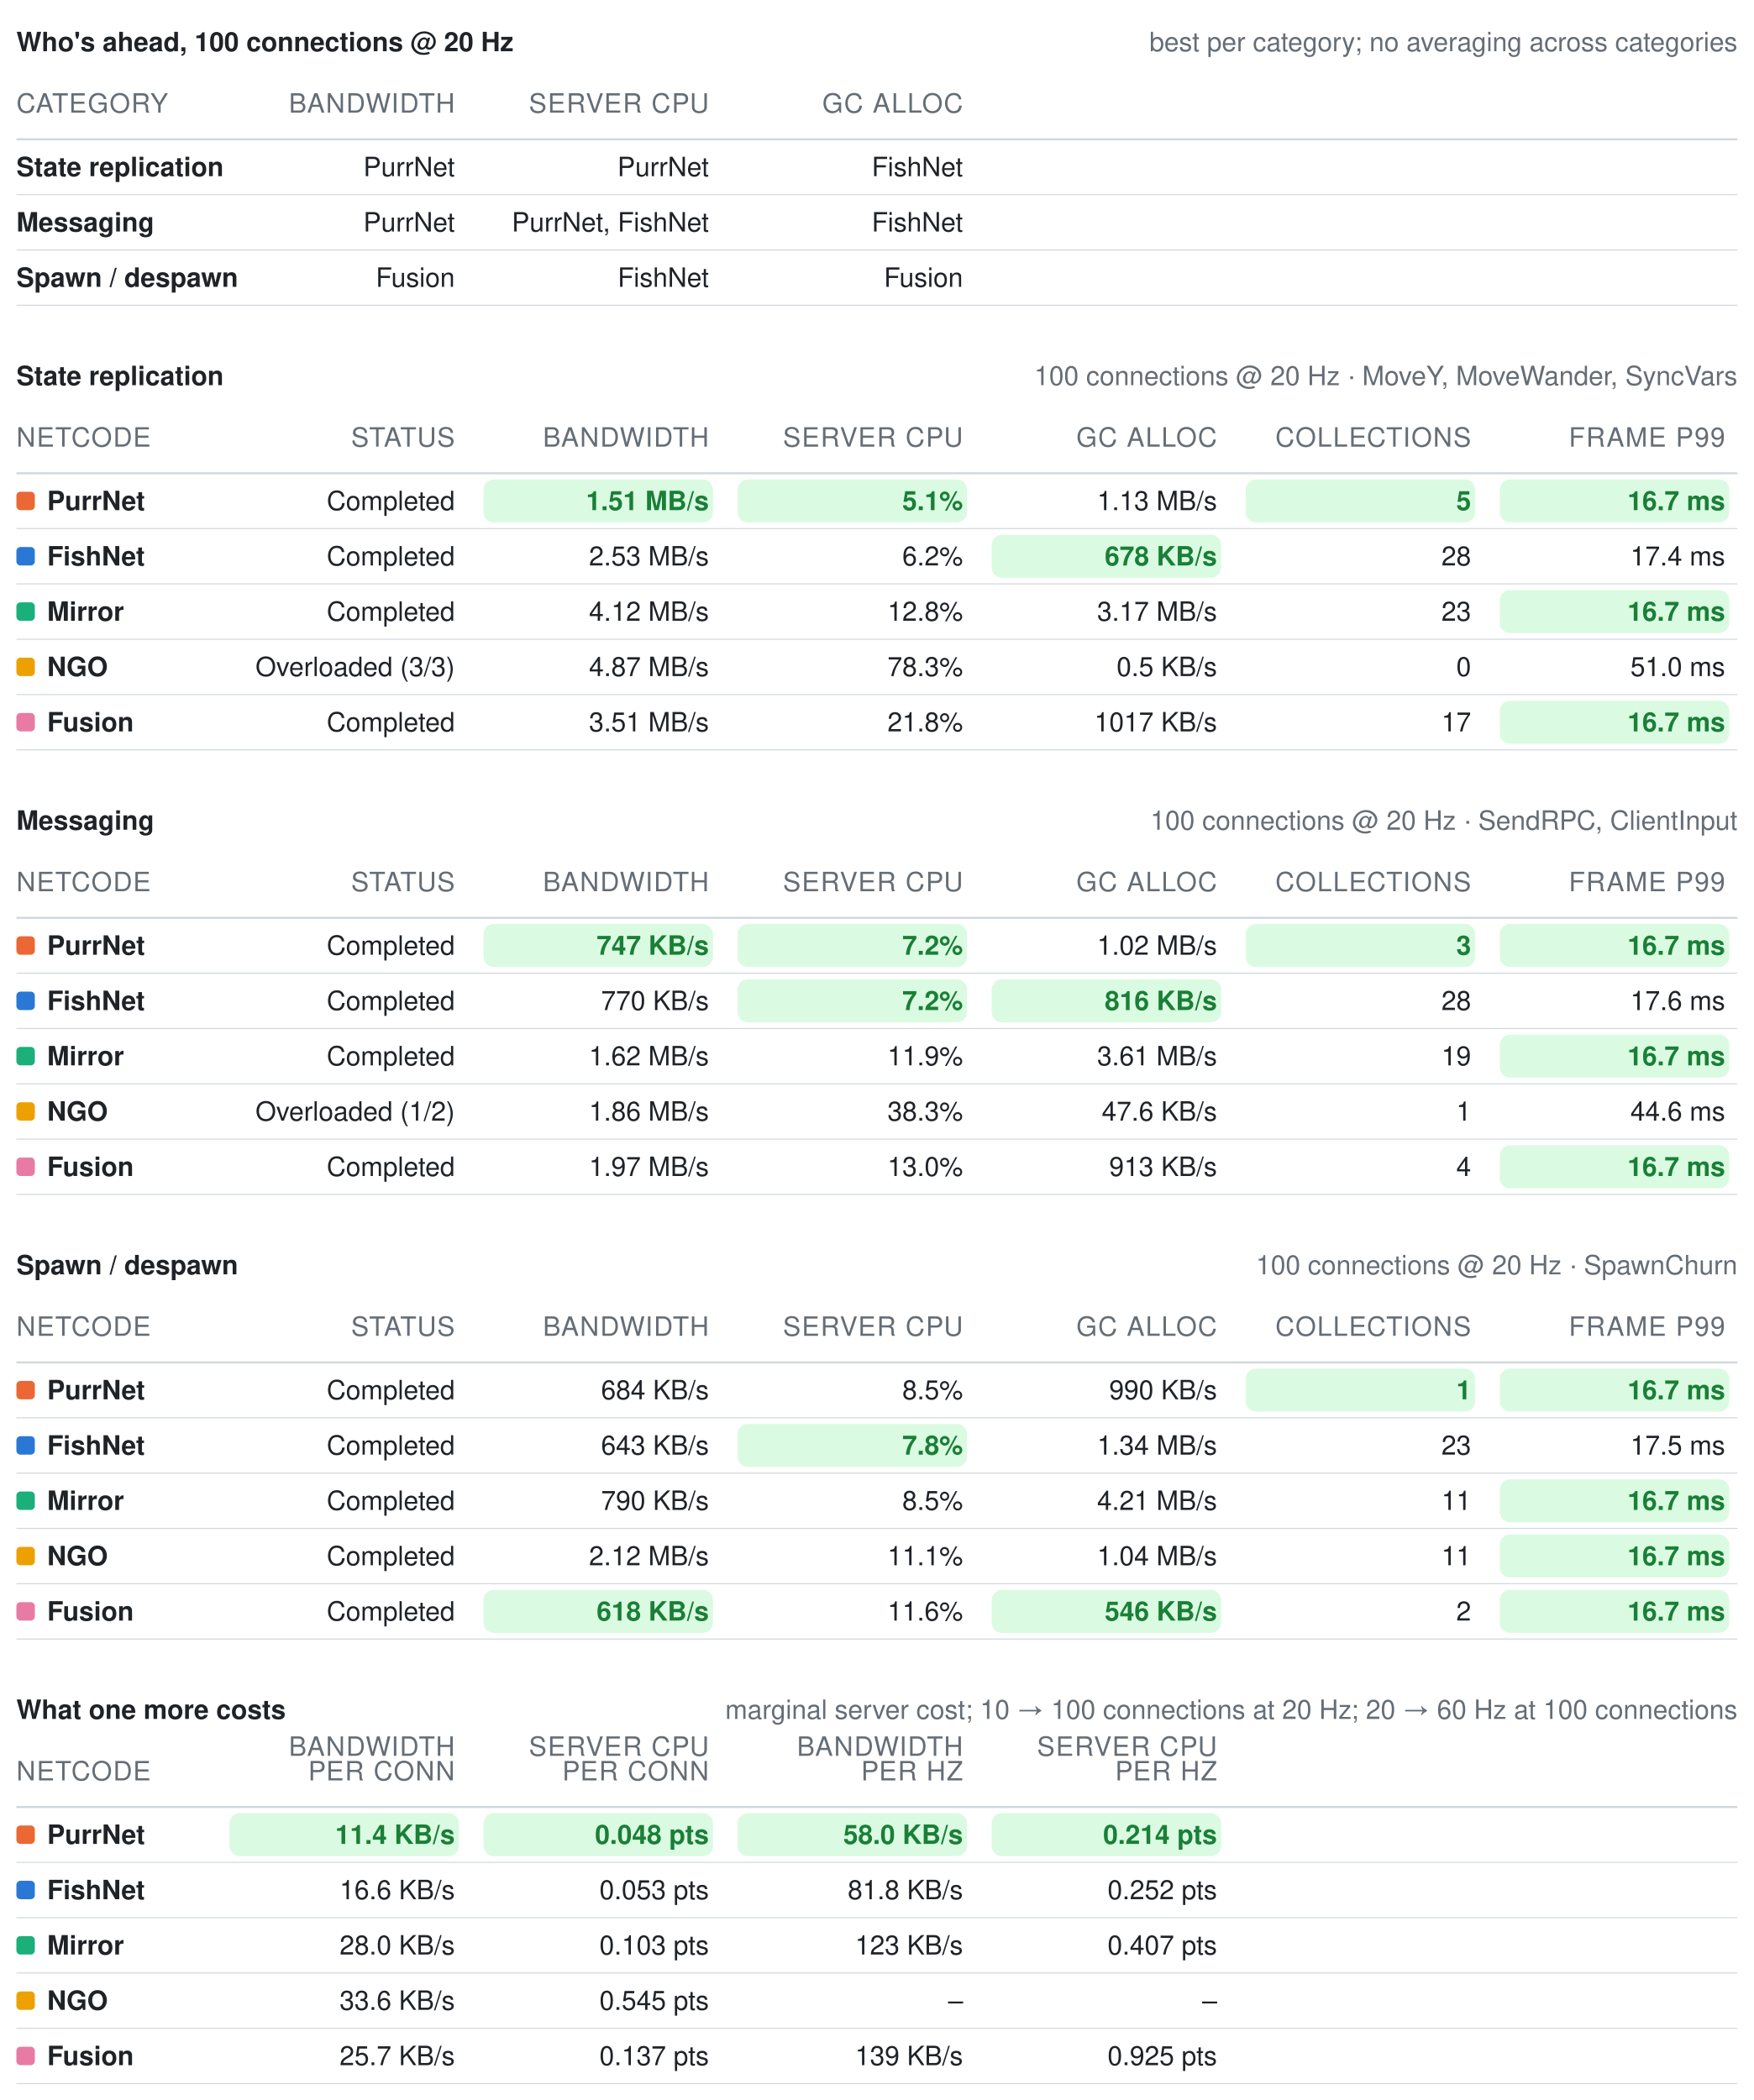
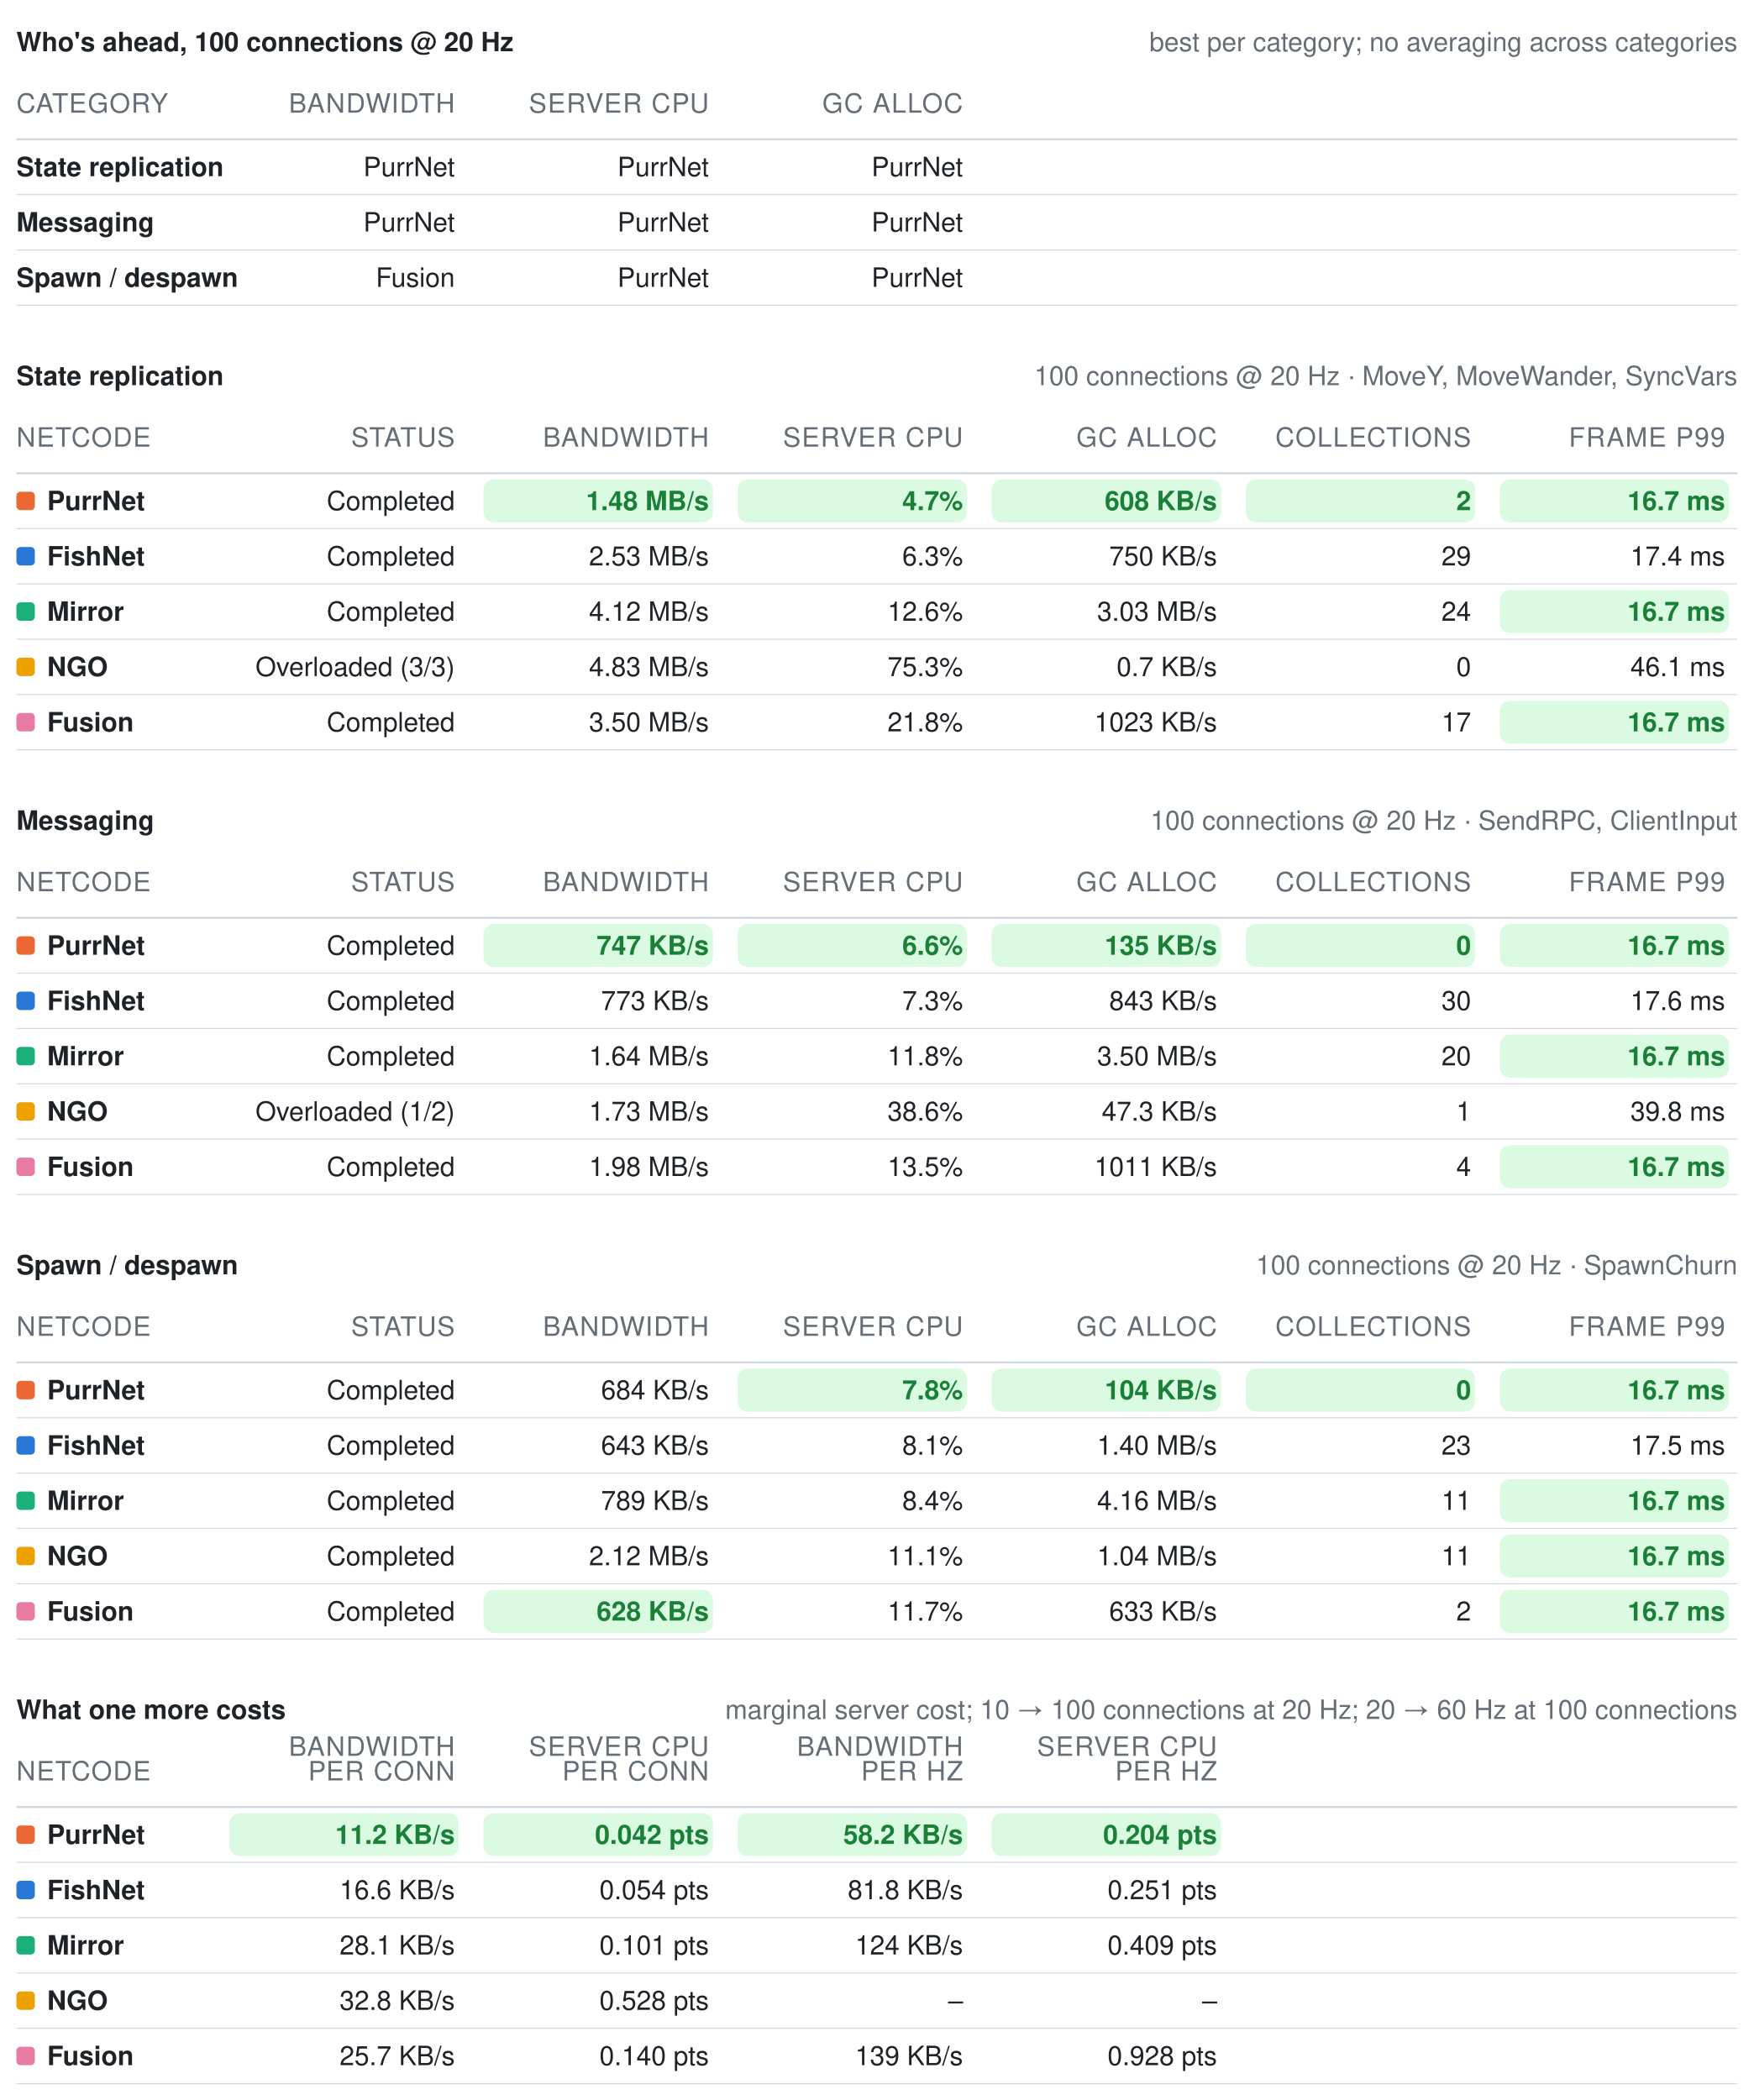
<svg xmlns="http://www.w3.org/2000/svg" width="856" height="1025" viewBox="0 0 856 1025" role="img" aria-label="Benchmark summary tables">
  <style>text{font-family:-apple-system, BlinkMacSystemFont, Segoe UI, Helvetica, Arial, sans-serif;font-size:13px;font-variant-numeric:tabular-nums}</style>
  <text x="8" y="25" font-weight="600" fill="#1f2328">Who's ahead, 100 connections @ 20 Hz</text>
  <text x="848" y="25" text-anchor="end" fill="#656d76" font-size="12">best per category; no averaging across categories</text>
  <text x="8" y="55" fill="#656d76" font-size="11" letter-spacing="0.5">CATEGORY</text>
  <text x="222" y="55" text-anchor="end" fill="#656d76" font-size="11" letter-spacing="0.5">BANDWIDTH</text>
  <text x="346" y="55" text-anchor="end" fill="#656d76" font-size="11" letter-spacing="0.5">SERVER CPU</text>
  <text x="470" y="55" text-anchor="end" fill="#656d76" font-size="11" letter-spacing="0.5">GC ALLOC</text>
  <line x1="8" y1="68" x2="848" y2="68" stroke="#d0d7de" stroke-width="1" />
  <text x="8" y="86" fill="#1f2328" font-weight="600">State replication</text>
  <text x="222" y="86" text-anchor="end" fill="#1f2328" font-weight="400">PurrNet</text>
  <text x="346" y="86" text-anchor="end" fill="#1f2328" font-weight="400">PurrNet</text>
-   <text x="470" y="86" text-anchor="end" fill="#1f2328" font-weight="400">FishNet</text>
+   <text x="470" y="86" text-anchor="end" fill="#1f2328" font-weight="400">PurrNet</text>
  <line x1="8" y1="95" x2="848" y2="95" stroke="#d0d7de" stroke-width="0.5" />
  <text x="8" y="113" fill="#1f2328" font-weight="600">Messaging</text>
  <text x="222" y="113" text-anchor="end" fill="#1f2328" font-weight="400">PurrNet</text>
-   <text x="346" y="113" text-anchor="end" fill="#1f2328" font-weight="400">PurrNet, FishNet</text>
-   <text x="470" y="113" text-anchor="end" fill="#1f2328" font-weight="400">FishNet</text>
+   <text x="346" y="113" text-anchor="end" fill="#1f2328" font-weight="400">PurrNet</text>
+   <text x="470" y="113" text-anchor="end" fill="#1f2328" font-weight="400">PurrNet</text>
  <line x1="8" y1="122" x2="848" y2="122" stroke="#d0d7de" stroke-width="0.5" />
  <text x="8" y="140" fill="#1f2328" font-weight="600">Spawn / despawn</text>
  <text x="222" y="140" text-anchor="end" fill="#1f2328" font-weight="400">Fusion</text>
-   <text x="346" y="140" text-anchor="end" fill="#1f2328" font-weight="400">FishNet</text>
-   <text x="470" y="140" text-anchor="end" fill="#1f2328" font-weight="400">Fusion</text>
+   <text x="346" y="140" text-anchor="end" fill="#1f2328" font-weight="400">PurrNet</text>
+   <text x="470" y="140" text-anchor="end" fill="#1f2328" font-weight="400">PurrNet</text>
  <line x1="8" y1="149" x2="848" y2="149" stroke="#d0d7de" stroke-width="0.5" />
  <text x="8" y="188" font-weight="600" fill="#1f2328">State replication</text>
  <text x="848" y="188" text-anchor="end" fill="#656d76" font-size="12">100 connections @ 20 Hz · MoveY, MoveWander, SyncVars</text>
  <text x="8" y="218" fill="#656d76" font-size="11" letter-spacing="0.5">NETCODE</text>
  <text x="222" y="218" text-anchor="end" fill="#656d76" font-size="11" letter-spacing="0.5">STATUS</text>
  <text x="346" y="218" text-anchor="end" fill="#656d76" font-size="11" letter-spacing="0.5">BANDWIDTH</text>
  <text x="470" y="218" text-anchor="end" fill="#656d76" font-size="11" letter-spacing="0.5">SERVER CPU</text>
  <text x="594" y="218" text-anchor="end" fill="#656d76" font-size="11" letter-spacing="0.5">GC ALLOC</text>
  <text x="718" y="218" text-anchor="end" fill="#656d76" font-size="11" letter-spacing="0.5">COLLECTIONS</text>
  <text x="842" y="218" text-anchor="end" fill="#656d76" font-size="11" letter-spacing="0.5">FRAME P99</text>
  <line x1="8" y1="231" x2="848" y2="231" stroke="#d0d7de" stroke-width="1" />
  <rect x="8" y="240" width="9" height="9" rx="2" fill="#eb6834" />
  <text x="23" y="249" fill="#1f2328" font-weight="600">PurrNet</text>
  <text x="222" y="249" text-anchor="end" fill="#1f2328" font-weight="400">Completed</text>
  <rect x="236" y="234" width="112" height="21" rx="5" fill="#dafbe1" />
-   <text x="346" y="249" text-anchor="end" fill="#1a7f37" font-weight="600">1.51 MB/s</text>
+   <text x="346" y="249" text-anchor="end" fill="#1a7f37" font-weight="600">1.48 MB/s</text>
  <rect x="360" y="234" width="112" height="21" rx="5" fill="#dafbe1" />
-   <text x="470" y="249" text-anchor="end" fill="#1a7f37" font-weight="600">5.1%</text>
-   <text x="594" y="249" text-anchor="end" fill="#1f2328" font-weight="400">1.13 MB/s</text>
+   <text x="470" y="249" text-anchor="end" fill="#1a7f37" font-weight="600">4.7%</text>
+   <rect x="484" y="234" width="112" height="21" rx="5" fill="#dafbe1" />
+   <text x="594" y="249" text-anchor="end" fill="#1a7f37" font-weight="600">608 KB/s</text>
  <rect x="608" y="234" width="112" height="21" rx="5" fill="#dafbe1" />
-   <text x="718" y="249" text-anchor="end" fill="#1a7f37" font-weight="600">5</text>
+   <text x="718" y="249" text-anchor="end" fill="#1a7f37" font-weight="600">2</text>
  <rect x="732" y="234" width="112" height="21" rx="5" fill="#dafbe1" />
  <text x="842" y="249" text-anchor="end" fill="#1a7f37" font-weight="600">16.7 ms</text>
  <line x1="8" y1="258" x2="848" y2="258" stroke="#d0d7de" stroke-width="0.5" />
  <rect x="8" y="267" width="9" height="9" rx="2" fill="#2a78d6" />
  <text x="23" y="276" fill="#1f2328" font-weight="600">FishNet</text>
  <text x="222" y="276" text-anchor="end" fill="#1f2328" font-weight="400">Completed</text>
  <text x="346" y="276" text-anchor="end" fill="#1f2328" font-weight="400">2.53 MB/s</text>
-   <text x="470" y="276" text-anchor="end" fill="#1f2328" font-weight="400">6.2%</text>
-   <rect x="484" y="261" width="112" height="21" rx="5" fill="#dafbe1" />
-   <text x="594" y="276" text-anchor="end" fill="#1a7f37" font-weight="600">678 KB/s</text>
-   <text x="718" y="276" text-anchor="end" fill="#1f2328" font-weight="400">28</text>
+   <text x="470" y="276" text-anchor="end" fill="#1f2328" font-weight="400">6.3%</text>
+   <text x="594" y="276" text-anchor="end" fill="#1f2328" font-weight="400">750 KB/s</text>
+   <text x="718" y="276" text-anchor="end" fill="#1f2328" font-weight="400">29</text>
  <text x="842" y="276" text-anchor="end" fill="#1f2328" font-weight="400">17.4 ms</text>
  <line x1="8" y1="285" x2="848" y2="285" stroke="#d0d7de" stroke-width="0.5" />
  <rect x="8" y="294" width="9" height="9" rx="2" fill="#1baf7a" />
  <text x="23" y="303" fill="#1f2328" font-weight="600">Mirror</text>
  <text x="222" y="303" text-anchor="end" fill="#1f2328" font-weight="400">Completed</text>
  <text x="346" y="303" text-anchor="end" fill="#1f2328" font-weight="400">4.12 MB/s</text>
-   <text x="470" y="303" text-anchor="end" fill="#1f2328" font-weight="400">12.8%</text>
-   <text x="594" y="303" text-anchor="end" fill="#1f2328" font-weight="400">3.17 MB/s</text>
-   <text x="718" y="303" text-anchor="end" fill="#1f2328" font-weight="400">23</text>
+   <text x="470" y="303" text-anchor="end" fill="#1f2328" font-weight="400">12.6%</text>
+   <text x="594" y="303" text-anchor="end" fill="#1f2328" font-weight="400">3.03 MB/s</text>
+   <text x="718" y="303" text-anchor="end" fill="#1f2328" font-weight="400">24</text>
  <rect x="732" y="288" width="112" height="21" rx="5" fill="#dafbe1" />
  <text x="842" y="303" text-anchor="end" fill="#1a7f37" font-weight="600">16.7 ms</text>
  <line x1="8" y1="312" x2="848" y2="312" stroke="#d0d7de" stroke-width="0.5" />
  <rect x="8" y="321" width="9" height="9" rx="2" fill="#eda100" />
  <text x="23" y="330" fill="#1f2328" font-weight="600">NGO</text>
  <text x="222" y="330" text-anchor="end" fill="#1f2328" font-weight="400">Overloaded (3/3)</text>
-   <text x="346" y="330" text-anchor="end" fill="#1f2328" font-weight="400">4.87 MB/s</text>
-   <text x="470" y="330" text-anchor="end" fill="#1f2328" font-weight="400">78.3%</text>
-   <text x="594" y="330" text-anchor="end" fill="#1f2328" font-weight="400">0.5 KB/s</text>
+   <text x="346" y="330" text-anchor="end" fill="#1f2328" font-weight="400">4.83 MB/s</text>
+   <text x="470" y="330" text-anchor="end" fill="#1f2328" font-weight="400">75.3%</text>
+   <text x="594" y="330" text-anchor="end" fill="#1f2328" font-weight="400">0.7 KB/s</text>
  <text x="718" y="330" text-anchor="end" fill="#1f2328" font-weight="400">0</text>
-   <text x="842" y="330" text-anchor="end" fill="#1f2328" font-weight="400">51.0 ms</text>
+   <text x="842" y="330" text-anchor="end" fill="#1f2328" font-weight="400">46.1 ms</text>
  <line x1="8" y1="339" x2="848" y2="339" stroke="#d0d7de" stroke-width="0.5" />
  <rect x="8" y="348" width="9" height="9" rx="2" fill="#e87ba4" />
  <text x="23" y="357" fill="#1f2328" font-weight="600">Fusion</text>
  <text x="222" y="357" text-anchor="end" fill="#1f2328" font-weight="400">Completed</text>
-   <text x="346" y="357" text-anchor="end" fill="#1f2328" font-weight="400">3.51 MB/s</text>
+   <text x="346" y="357" text-anchor="end" fill="#1f2328" font-weight="400">3.50 MB/s</text>
  <text x="470" y="357" text-anchor="end" fill="#1f2328" font-weight="400">21.8%</text>
-   <text x="594" y="357" text-anchor="end" fill="#1f2328" font-weight="400">1017 KB/s</text>
+   <text x="594" y="357" text-anchor="end" fill="#1f2328" font-weight="400">1023 KB/s</text>
  <text x="718" y="357" text-anchor="end" fill="#1f2328" font-weight="400">17</text>
  <rect x="732" y="342" width="112" height="21" rx="5" fill="#dafbe1" />
  <text x="842" y="357" text-anchor="end" fill="#1a7f37" font-weight="600">16.7 ms</text>
  <line x1="8" y1="366" x2="848" y2="366" stroke="#d0d7de" stroke-width="0.5" />
  <text x="8" y="405" font-weight="600" fill="#1f2328">Messaging</text>
  <text x="848" y="405" text-anchor="end" fill="#656d76" font-size="12">100 connections @ 20 Hz · SendRPC, ClientInput</text>
  <text x="8" y="435" fill="#656d76" font-size="11" letter-spacing="0.5">NETCODE</text>
  <text x="222" y="435" text-anchor="end" fill="#656d76" font-size="11" letter-spacing="0.5">STATUS</text>
  <text x="346" y="435" text-anchor="end" fill="#656d76" font-size="11" letter-spacing="0.5">BANDWIDTH</text>
  <text x="470" y="435" text-anchor="end" fill="#656d76" font-size="11" letter-spacing="0.5">SERVER CPU</text>
  <text x="594" y="435" text-anchor="end" fill="#656d76" font-size="11" letter-spacing="0.5">GC ALLOC</text>
  <text x="718" y="435" text-anchor="end" fill="#656d76" font-size="11" letter-spacing="0.5">COLLECTIONS</text>
  <text x="842" y="435" text-anchor="end" fill="#656d76" font-size="11" letter-spacing="0.5">FRAME P99</text>
  <line x1="8" y1="448" x2="848" y2="448" stroke="#d0d7de" stroke-width="1" />
  <rect x="8" y="457" width="9" height="9" rx="2" fill="#eb6834" />
  <text x="23" y="466" fill="#1f2328" font-weight="600">PurrNet</text>
  <text x="222" y="466" text-anchor="end" fill="#1f2328" font-weight="400">Completed</text>
  <rect x="236" y="451" width="112" height="21" rx="5" fill="#dafbe1" />
  <text x="346" y="466" text-anchor="end" fill="#1a7f37" font-weight="600">747 KB/s</text>
  <rect x="360" y="451" width="112" height="21" rx="5" fill="#dafbe1" />
-   <text x="470" y="466" text-anchor="end" fill="#1a7f37" font-weight="600">7.2%</text>
-   <text x="594" y="466" text-anchor="end" fill="#1f2328" font-weight="400">1.02 MB/s</text>
+   <text x="470" y="466" text-anchor="end" fill="#1a7f37" font-weight="600">6.6%</text>
+   <rect x="484" y="451" width="112" height="21" rx="5" fill="#dafbe1" />
+   <text x="594" y="466" text-anchor="end" fill="#1a7f37" font-weight="600">135 KB/s</text>
  <rect x="608" y="451" width="112" height="21" rx="5" fill="#dafbe1" />
-   <text x="718" y="466" text-anchor="end" fill="#1a7f37" font-weight="600">3</text>
+   <text x="718" y="466" text-anchor="end" fill="#1a7f37" font-weight="600">0</text>
  <rect x="732" y="451" width="112" height="21" rx="5" fill="#dafbe1" />
  <text x="842" y="466" text-anchor="end" fill="#1a7f37" font-weight="600">16.7 ms</text>
  <line x1="8" y1="475" x2="848" y2="475" stroke="#d0d7de" stroke-width="0.5" />
  <rect x="8" y="484" width="9" height="9" rx="2" fill="#2a78d6" />
  <text x="23" y="493" fill="#1f2328" font-weight="600">FishNet</text>
  <text x="222" y="493" text-anchor="end" fill="#1f2328" font-weight="400">Completed</text>
-   <text x="346" y="493" text-anchor="end" fill="#1f2328" font-weight="400">770 KB/s</text>
-   <rect x="360" y="478" width="112" height="21" rx="5" fill="#dafbe1" />
-   <text x="470" y="493" text-anchor="end" fill="#1a7f37" font-weight="600">7.2%</text>
-   <rect x="484" y="478" width="112" height="21" rx="5" fill="#dafbe1" />
-   <text x="594" y="493" text-anchor="end" fill="#1a7f37" font-weight="600">816 KB/s</text>
-   <text x="718" y="493" text-anchor="end" fill="#1f2328" font-weight="400">28</text>
+   <text x="346" y="493" text-anchor="end" fill="#1f2328" font-weight="400">773 KB/s</text>
+   <text x="470" y="493" text-anchor="end" fill="#1f2328" font-weight="400">7.3%</text>
+   <text x="594" y="493" text-anchor="end" fill="#1f2328" font-weight="400">843 KB/s</text>
+   <text x="718" y="493" text-anchor="end" fill="#1f2328" font-weight="400">30</text>
  <text x="842" y="493" text-anchor="end" fill="#1f2328" font-weight="400">17.6 ms</text>
  <line x1="8" y1="502" x2="848" y2="502" stroke="#d0d7de" stroke-width="0.5" />
  <rect x="8" y="511" width="9" height="9" rx="2" fill="#1baf7a" />
  <text x="23" y="520" fill="#1f2328" font-weight="600">Mirror</text>
  <text x="222" y="520" text-anchor="end" fill="#1f2328" font-weight="400">Completed</text>
-   <text x="346" y="520" text-anchor="end" fill="#1f2328" font-weight="400">1.62 MB/s</text>
-   <text x="470" y="520" text-anchor="end" fill="#1f2328" font-weight="400">11.9%</text>
-   <text x="594" y="520" text-anchor="end" fill="#1f2328" font-weight="400">3.61 MB/s</text>
-   <text x="718" y="520" text-anchor="end" fill="#1f2328" font-weight="400">19</text>
+   <text x="346" y="520" text-anchor="end" fill="#1f2328" font-weight="400">1.64 MB/s</text>
+   <text x="470" y="520" text-anchor="end" fill="#1f2328" font-weight="400">11.8%</text>
+   <text x="594" y="520" text-anchor="end" fill="#1f2328" font-weight="400">3.50 MB/s</text>
+   <text x="718" y="520" text-anchor="end" fill="#1f2328" font-weight="400">20</text>
  <rect x="732" y="505" width="112" height="21" rx="5" fill="#dafbe1" />
  <text x="842" y="520" text-anchor="end" fill="#1a7f37" font-weight="600">16.7 ms</text>
  <line x1="8" y1="529" x2="848" y2="529" stroke="#d0d7de" stroke-width="0.5" />
  <rect x="8" y="538" width="9" height="9" rx="2" fill="#eda100" />
  <text x="23" y="547" fill="#1f2328" font-weight="600">NGO</text>
  <text x="222" y="547" text-anchor="end" fill="#1f2328" font-weight="400">Overloaded (1/2)</text>
-   <text x="346" y="547" text-anchor="end" fill="#1f2328" font-weight="400">1.86 MB/s</text>
-   <text x="470" y="547" text-anchor="end" fill="#1f2328" font-weight="400">38.3%</text>
-   <text x="594" y="547" text-anchor="end" fill="#1f2328" font-weight="400">47.6 KB/s</text>
+   <text x="346" y="547" text-anchor="end" fill="#1f2328" font-weight="400">1.73 MB/s</text>
+   <text x="470" y="547" text-anchor="end" fill="#1f2328" font-weight="400">38.6%</text>
+   <text x="594" y="547" text-anchor="end" fill="#1f2328" font-weight="400">47.3 KB/s</text>
  <text x="718" y="547" text-anchor="end" fill="#1f2328" font-weight="400">1</text>
-   <text x="842" y="547" text-anchor="end" fill="#1f2328" font-weight="400">44.6 ms</text>
+   <text x="842" y="547" text-anchor="end" fill="#1f2328" font-weight="400">39.8 ms</text>
  <line x1="8" y1="556" x2="848" y2="556" stroke="#d0d7de" stroke-width="0.5" />
  <rect x="8" y="565" width="9" height="9" rx="2" fill="#e87ba4" />
  <text x="23" y="574" fill="#1f2328" font-weight="600">Fusion</text>
  <text x="222" y="574" text-anchor="end" fill="#1f2328" font-weight="400">Completed</text>
-   <text x="346" y="574" text-anchor="end" fill="#1f2328" font-weight="400">1.97 MB/s</text>
-   <text x="470" y="574" text-anchor="end" fill="#1f2328" font-weight="400">13.0%</text>
-   <text x="594" y="574" text-anchor="end" fill="#1f2328" font-weight="400">913 KB/s</text>
+   <text x="346" y="574" text-anchor="end" fill="#1f2328" font-weight="400">1.98 MB/s</text>
+   <text x="470" y="574" text-anchor="end" fill="#1f2328" font-weight="400">13.5%</text>
+   <text x="594" y="574" text-anchor="end" fill="#1f2328" font-weight="400">1011 KB/s</text>
  <text x="718" y="574" text-anchor="end" fill="#1f2328" font-weight="400">4</text>
  <rect x="732" y="559" width="112" height="21" rx="5" fill="#dafbe1" />
  <text x="842" y="574" text-anchor="end" fill="#1a7f37" font-weight="600">16.7 ms</text>
  <line x1="8" y1="583" x2="848" y2="583" stroke="#d0d7de" stroke-width="0.5" />
  <text x="8" y="622" font-weight="600" fill="#1f2328">Spawn / despawn</text>
  <text x="848" y="622" text-anchor="end" fill="#656d76" font-size="12">100 connections @ 20 Hz · SpawnChurn</text>
  <text x="8" y="652" fill="#656d76" font-size="11" letter-spacing="0.5">NETCODE</text>
  <text x="222" y="652" text-anchor="end" fill="#656d76" font-size="11" letter-spacing="0.5">STATUS</text>
  <text x="346" y="652" text-anchor="end" fill="#656d76" font-size="11" letter-spacing="0.5">BANDWIDTH</text>
  <text x="470" y="652" text-anchor="end" fill="#656d76" font-size="11" letter-spacing="0.5">SERVER CPU</text>
  <text x="594" y="652" text-anchor="end" fill="#656d76" font-size="11" letter-spacing="0.5">GC ALLOC</text>
  <text x="718" y="652" text-anchor="end" fill="#656d76" font-size="11" letter-spacing="0.5">COLLECTIONS</text>
  <text x="842" y="652" text-anchor="end" fill="#656d76" font-size="11" letter-spacing="0.5">FRAME P99</text>
  <line x1="8" y1="665" x2="848" y2="665" stroke="#d0d7de" stroke-width="1" />
  <rect x="8" y="674" width="9" height="9" rx="2" fill="#eb6834" />
  <text x="23" y="683" fill="#1f2328" font-weight="600">PurrNet</text>
  <text x="222" y="683" text-anchor="end" fill="#1f2328" font-weight="400">Completed</text>
  <text x="346" y="683" text-anchor="end" fill="#1f2328" font-weight="400">684 KB/s</text>
-   <text x="470" y="683" text-anchor="end" fill="#1f2328" font-weight="400">8.5%</text>
-   <text x="594" y="683" text-anchor="end" fill="#1f2328" font-weight="400">990 KB/s</text>
+   <rect x="360" y="668" width="112" height="21" rx="5" fill="#dafbe1" />
+   <text x="470" y="683" text-anchor="end" fill="#1a7f37" font-weight="600">7.8%</text>
+   <rect x="484" y="668" width="112" height="21" rx="5" fill="#dafbe1" />
+   <text x="594" y="683" text-anchor="end" fill="#1a7f37" font-weight="600">104 KB/s</text>
  <rect x="608" y="668" width="112" height="21" rx="5" fill="#dafbe1" />
-   <text x="718" y="683" text-anchor="end" fill="#1a7f37" font-weight="600">1</text>
+   <text x="718" y="683" text-anchor="end" fill="#1a7f37" font-weight="600">0</text>
  <rect x="732" y="668" width="112" height="21" rx="5" fill="#dafbe1" />
  <text x="842" y="683" text-anchor="end" fill="#1a7f37" font-weight="600">16.7 ms</text>
  <line x1="8" y1="692" x2="848" y2="692" stroke="#d0d7de" stroke-width="0.5" />
  <rect x="8" y="701" width="9" height="9" rx="2" fill="#2a78d6" />
  <text x="23" y="710" fill="#1f2328" font-weight="600">FishNet</text>
  <text x="222" y="710" text-anchor="end" fill="#1f2328" font-weight="400">Completed</text>
  <text x="346" y="710" text-anchor="end" fill="#1f2328" font-weight="400">643 KB/s</text>
-   <rect x="360" y="695" width="112" height="21" rx="5" fill="#dafbe1" />
-   <text x="470" y="710" text-anchor="end" fill="#1a7f37" font-weight="600">7.8%</text>
-   <text x="594" y="710" text-anchor="end" fill="#1f2328" font-weight="400">1.34 MB/s</text>
+   <text x="470" y="710" text-anchor="end" fill="#1f2328" font-weight="400">8.1%</text>
+   <text x="594" y="710" text-anchor="end" fill="#1f2328" font-weight="400">1.40 MB/s</text>
  <text x="718" y="710" text-anchor="end" fill="#1f2328" font-weight="400">23</text>
  <text x="842" y="710" text-anchor="end" fill="#1f2328" font-weight="400">17.5 ms</text>
  <line x1="8" y1="719" x2="848" y2="719" stroke="#d0d7de" stroke-width="0.5" />
  <rect x="8" y="728" width="9" height="9" rx="2" fill="#1baf7a" />
  <text x="23" y="737" fill="#1f2328" font-weight="600">Mirror</text>
  <text x="222" y="737" text-anchor="end" fill="#1f2328" font-weight="400">Completed</text>
-   <text x="346" y="737" text-anchor="end" fill="#1f2328" font-weight="400">790 KB/s</text>
-   <text x="470" y="737" text-anchor="end" fill="#1f2328" font-weight="400">8.5%</text>
-   <text x="594" y="737" text-anchor="end" fill="#1f2328" font-weight="400">4.21 MB/s</text>
+   <text x="346" y="737" text-anchor="end" fill="#1f2328" font-weight="400">789 KB/s</text>
+   <text x="470" y="737" text-anchor="end" fill="#1f2328" font-weight="400">8.4%</text>
+   <text x="594" y="737" text-anchor="end" fill="#1f2328" font-weight="400">4.16 MB/s</text>
  <text x="718" y="737" text-anchor="end" fill="#1f2328" font-weight="400">11</text>
  <rect x="732" y="722" width="112" height="21" rx="5" fill="#dafbe1" />
  <text x="842" y="737" text-anchor="end" fill="#1a7f37" font-weight="600">16.7 ms</text>
  <line x1="8" y1="746" x2="848" y2="746" stroke="#d0d7de" stroke-width="0.5" />
  <rect x="8" y="755" width="9" height="9" rx="2" fill="#eda100" />
  <text x="23" y="764" fill="#1f2328" font-weight="600">NGO</text>
  <text x="222" y="764" text-anchor="end" fill="#1f2328" font-weight="400">Completed</text>
  <text x="346" y="764" text-anchor="end" fill="#1f2328" font-weight="400">2.12 MB/s</text>
  <text x="470" y="764" text-anchor="end" fill="#1f2328" font-weight="400">11.1%</text>
  <text x="594" y="764" text-anchor="end" fill="#1f2328" font-weight="400">1.04 MB/s</text>
  <text x="718" y="764" text-anchor="end" fill="#1f2328" font-weight="400">11</text>
  <rect x="732" y="749" width="112" height="21" rx="5" fill="#dafbe1" />
  <text x="842" y="764" text-anchor="end" fill="#1a7f37" font-weight="600">16.7 ms</text>
  <line x1="8" y1="773" x2="848" y2="773" stroke="#d0d7de" stroke-width="0.5" />
  <rect x="8" y="782" width="9" height="9" rx="2" fill="#e87ba4" />
  <text x="23" y="791" fill="#1f2328" font-weight="600">Fusion</text>
  <text x="222" y="791" text-anchor="end" fill="#1f2328" font-weight="400">Completed</text>
  <rect x="236" y="776" width="112" height="21" rx="5" fill="#dafbe1" />
-   <text x="346" y="791" text-anchor="end" fill="#1a7f37" font-weight="600">618 KB/s</text>
-   <text x="470" y="791" text-anchor="end" fill="#1f2328" font-weight="400">11.6%</text>
-   <rect x="484" y="776" width="112" height="21" rx="5" fill="#dafbe1" />
-   <text x="594" y="791" text-anchor="end" fill="#1a7f37" font-weight="600">546 KB/s</text>
+   <text x="346" y="791" text-anchor="end" fill="#1a7f37" font-weight="600">628 KB/s</text>
+   <text x="470" y="791" text-anchor="end" fill="#1f2328" font-weight="400">11.7%</text>
+   <text x="594" y="791" text-anchor="end" fill="#1f2328" font-weight="400">633 KB/s</text>
  <text x="718" y="791" text-anchor="end" fill="#1f2328" font-weight="400">2</text>
  <rect x="732" y="776" width="112" height="21" rx="5" fill="#dafbe1" />
  <text x="842" y="791" text-anchor="end" fill="#1a7f37" font-weight="600">16.7 ms</text>
  <line x1="8" y1="800" x2="848" y2="800" stroke="#d0d7de" stroke-width="0.5" />
  <text x="8" y="839" font-weight="600" fill="#1f2328">What one more costs</text>
  <text x="848" y="839" text-anchor="end" fill="#656d76" font-size="12">marginal server cost; 10 → 100 connections at 20 Hz; 20 → 60 Hz at 100 connections</text>
  <text x="8" y="869" fill="#656d76" font-size="11" letter-spacing="0.5">NETCODE</text>
  <text x="222" y="857" text-anchor="end" fill="#656d76" font-size="11" letter-spacing="0.5">BANDWIDTH</text>
  <text x="222" y="869" text-anchor="end" fill="#656d76" font-size="11" letter-spacing="0.5">PER CONN</text>
  <text x="346" y="857" text-anchor="end" fill="#656d76" font-size="11" letter-spacing="0.5">SERVER CPU</text>
  <text x="346" y="869" text-anchor="end" fill="#656d76" font-size="11" letter-spacing="0.5">PER CONN</text>
  <text x="470" y="857" text-anchor="end" fill="#656d76" font-size="11" letter-spacing="0.5">BANDWIDTH</text>
  <text x="470" y="869" text-anchor="end" fill="#656d76" font-size="11" letter-spacing="0.5">PER HZ</text>
  <text x="594" y="857" text-anchor="end" fill="#656d76" font-size="11" letter-spacing="0.5">SERVER CPU</text>
  <text x="594" y="869" text-anchor="end" fill="#656d76" font-size="11" letter-spacing="0.5">PER HZ</text>
  <line x1="8" y1="882" x2="848" y2="882" stroke="#d0d7de" stroke-width="1" />
  <rect x="8" y="891" width="9" height="9" rx="2" fill="#eb6834" />
  <text x="23" y="900" fill="#1f2328" font-weight="600">PurrNet</text>
  <rect x="112" y="885" width="112" height="21" rx="5" fill="#dafbe1" />
-   <text x="222" y="900" text-anchor="end" fill="#1a7f37" font-weight="600">11.4 KB/s</text>
+   <text x="222" y="900" text-anchor="end" fill="#1a7f37" font-weight="600">11.2 KB/s</text>
  <rect x="236" y="885" width="112" height="21" rx="5" fill="#dafbe1" />
-   <text x="346" y="900" text-anchor="end" fill="#1a7f37" font-weight="600">0.048 pts</text>
+   <text x="346" y="900" text-anchor="end" fill="#1a7f37" font-weight="600">0.042 pts</text>
  <rect x="360" y="885" width="112" height="21" rx="5" fill="#dafbe1" />
-   <text x="470" y="900" text-anchor="end" fill="#1a7f37" font-weight="600">58.0 KB/s</text>
+   <text x="470" y="900" text-anchor="end" fill="#1a7f37" font-weight="600">58.2 KB/s</text>
  <rect x="484" y="885" width="112" height="21" rx="5" fill="#dafbe1" />
-   <text x="594" y="900" text-anchor="end" fill="#1a7f37" font-weight="600">0.214 pts</text>
+   <text x="594" y="900" text-anchor="end" fill="#1a7f37" font-weight="600">0.204 pts</text>
  <line x1="8" y1="909" x2="848" y2="909" stroke="#d0d7de" stroke-width="0.5" />
  <rect x="8" y="918" width="9" height="9" rx="2" fill="#2a78d6" />
  <text x="23" y="927" fill="#1f2328" font-weight="600">FishNet</text>
  <text x="222" y="927" text-anchor="end" fill="#1f2328" font-weight="400">16.6 KB/s</text>
-   <text x="346" y="927" text-anchor="end" fill="#1f2328" font-weight="400">0.053 pts</text>
+   <text x="346" y="927" text-anchor="end" fill="#1f2328" font-weight="400">0.054 pts</text>
  <text x="470" y="927" text-anchor="end" fill="#1f2328" font-weight="400">81.8 KB/s</text>
-   <text x="594" y="927" text-anchor="end" fill="#1f2328" font-weight="400">0.252 pts</text>
+   <text x="594" y="927" text-anchor="end" fill="#1f2328" font-weight="400">0.251 pts</text>
  <line x1="8" y1="936" x2="848" y2="936" stroke="#d0d7de" stroke-width="0.5" />
  <rect x="8" y="945" width="9" height="9" rx="2" fill="#1baf7a" />
  <text x="23" y="954" fill="#1f2328" font-weight="600">Mirror</text>
-   <text x="222" y="954" text-anchor="end" fill="#1f2328" font-weight="400">28.0 KB/s</text>
-   <text x="346" y="954" text-anchor="end" fill="#1f2328" font-weight="400">0.103 pts</text>
-   <text x="470" y="954" text-anchor="end" fill="#1f2328" font-weight="400">123 KB/s</text>
-   <text x="594" y="954" text-anchor="end" fill="#1f2328" font-weight="400">0.407 pts</text>
+   <text x="222" y="954" text-anchor="end" fill="#1f2328" font-weight="400">28.1 KB/s</text>
+   <text x="346" y="954" text-anchor="end" fill="#1f2328" font-weight="400">0.101 pts</text>
+   <text x="470" y="954" text-anchor="end" fill="#1f2328" font-weight="400">124 KB/s</text>
+   <text x="594" y="954" text-anchor="end" fill="#1f2328" font-weight="400">0.409 pts</text>
  <line x1="8" y1="963" x2="848" y2="963" stroke="#d0d7de" stroke-width="0.5" />
  <rect x="8" y="972" width="9" height="9" rx="2" fill="#eda100" />
  <text x="23" y="981" fill="#1f2328" font-weight="600">NGO</text>
-   <text x="222" y="981" text-anchor="end" fill="#1f2328" font-weight="400">33.6 KB/s</text>
-   <text x="346" y="981" text-anchor="end" fill="#1f2328" font-weight="400">0.545 pts</text>
+   <text x="222" y="981" text-anchor="end" fill="#1f2328" font-weight="400">32.8 KB/s</text>
+   <text x="346" y="981" text-anchor="end" fill="#1f2328" font-weight="400">0.528 pts</text>
  <text x="470" y="981" text-anchor="end" fill="#1f2328" font-weight="400">–</text>
  <text x="594" y="981" text-anchor="end" fill="#1f2328" font-weight="400">–</text>
  <line x1="8" y1="990" x2="848" y2="990" stroke="#d0d7de" stroke-width="0.5" />
  <rect x="8" y="999" width="9" height="9" rx="2" fill="#e87ba4" />
  <text x="23" y="1008" fill="#1f2328" font-weight="600">Fusion</text>
  <text x="222" y="1008" text-anchor="end" fill="#1f2328" font-weight="400">25.7 KB/s</text>
-   <text x="346" y="1008" text-anchor="end" fill="#1f2328" font-weight="400">0.137 pts</text>
+   <text x="346" y="1008" text-anchor="end" fill="#1f2328" font-weight="400">0.140 pts</text>
  <text x="470" y="1008" text-anchor="end" fill="#1f2328" font-weight="400">139 KB/s</text>
-   <text x="594" y="1008" text-anchor="end" fill="#1f2328" font-weight="400">0.925 pts</text>
+   <text x="594" y="1008" text-anchor="end" fill="#1f2328" font-weight="400">0.928 pts</text>
  <line x1="8" y1="1017" x2="848" y2="1017" stroke="#d0d7de" stroke-width="0.5" />
</svg>
